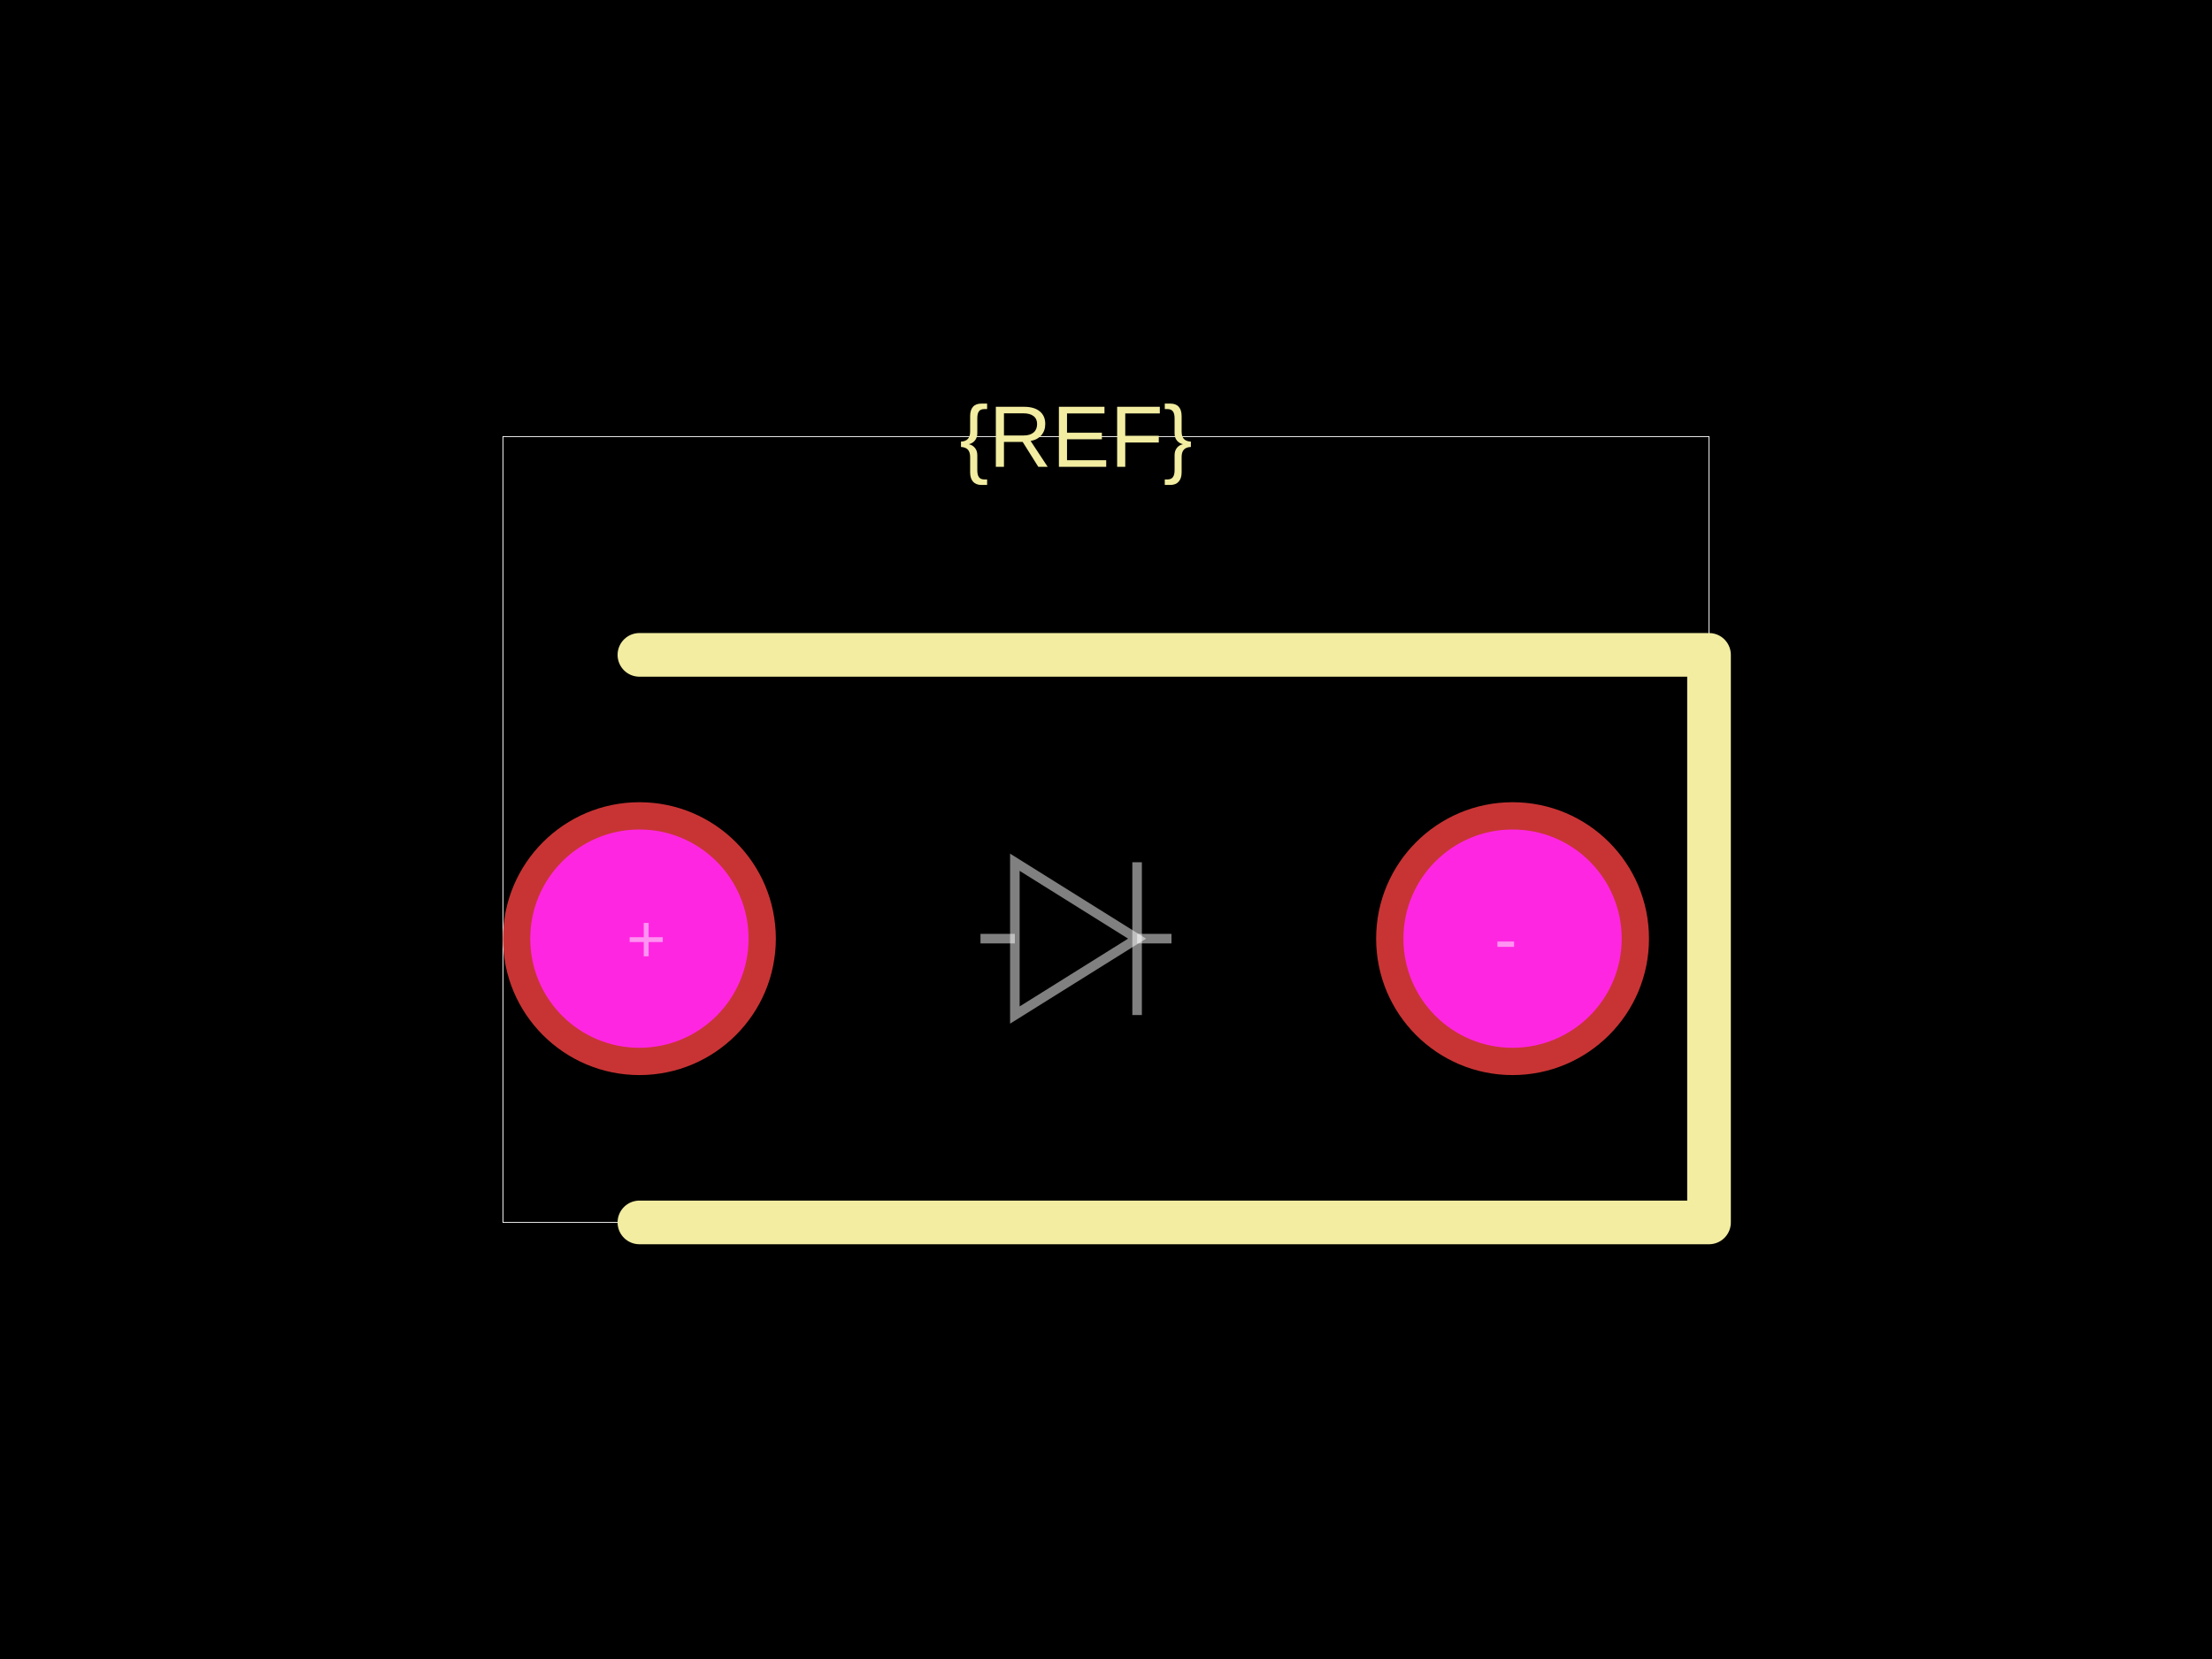
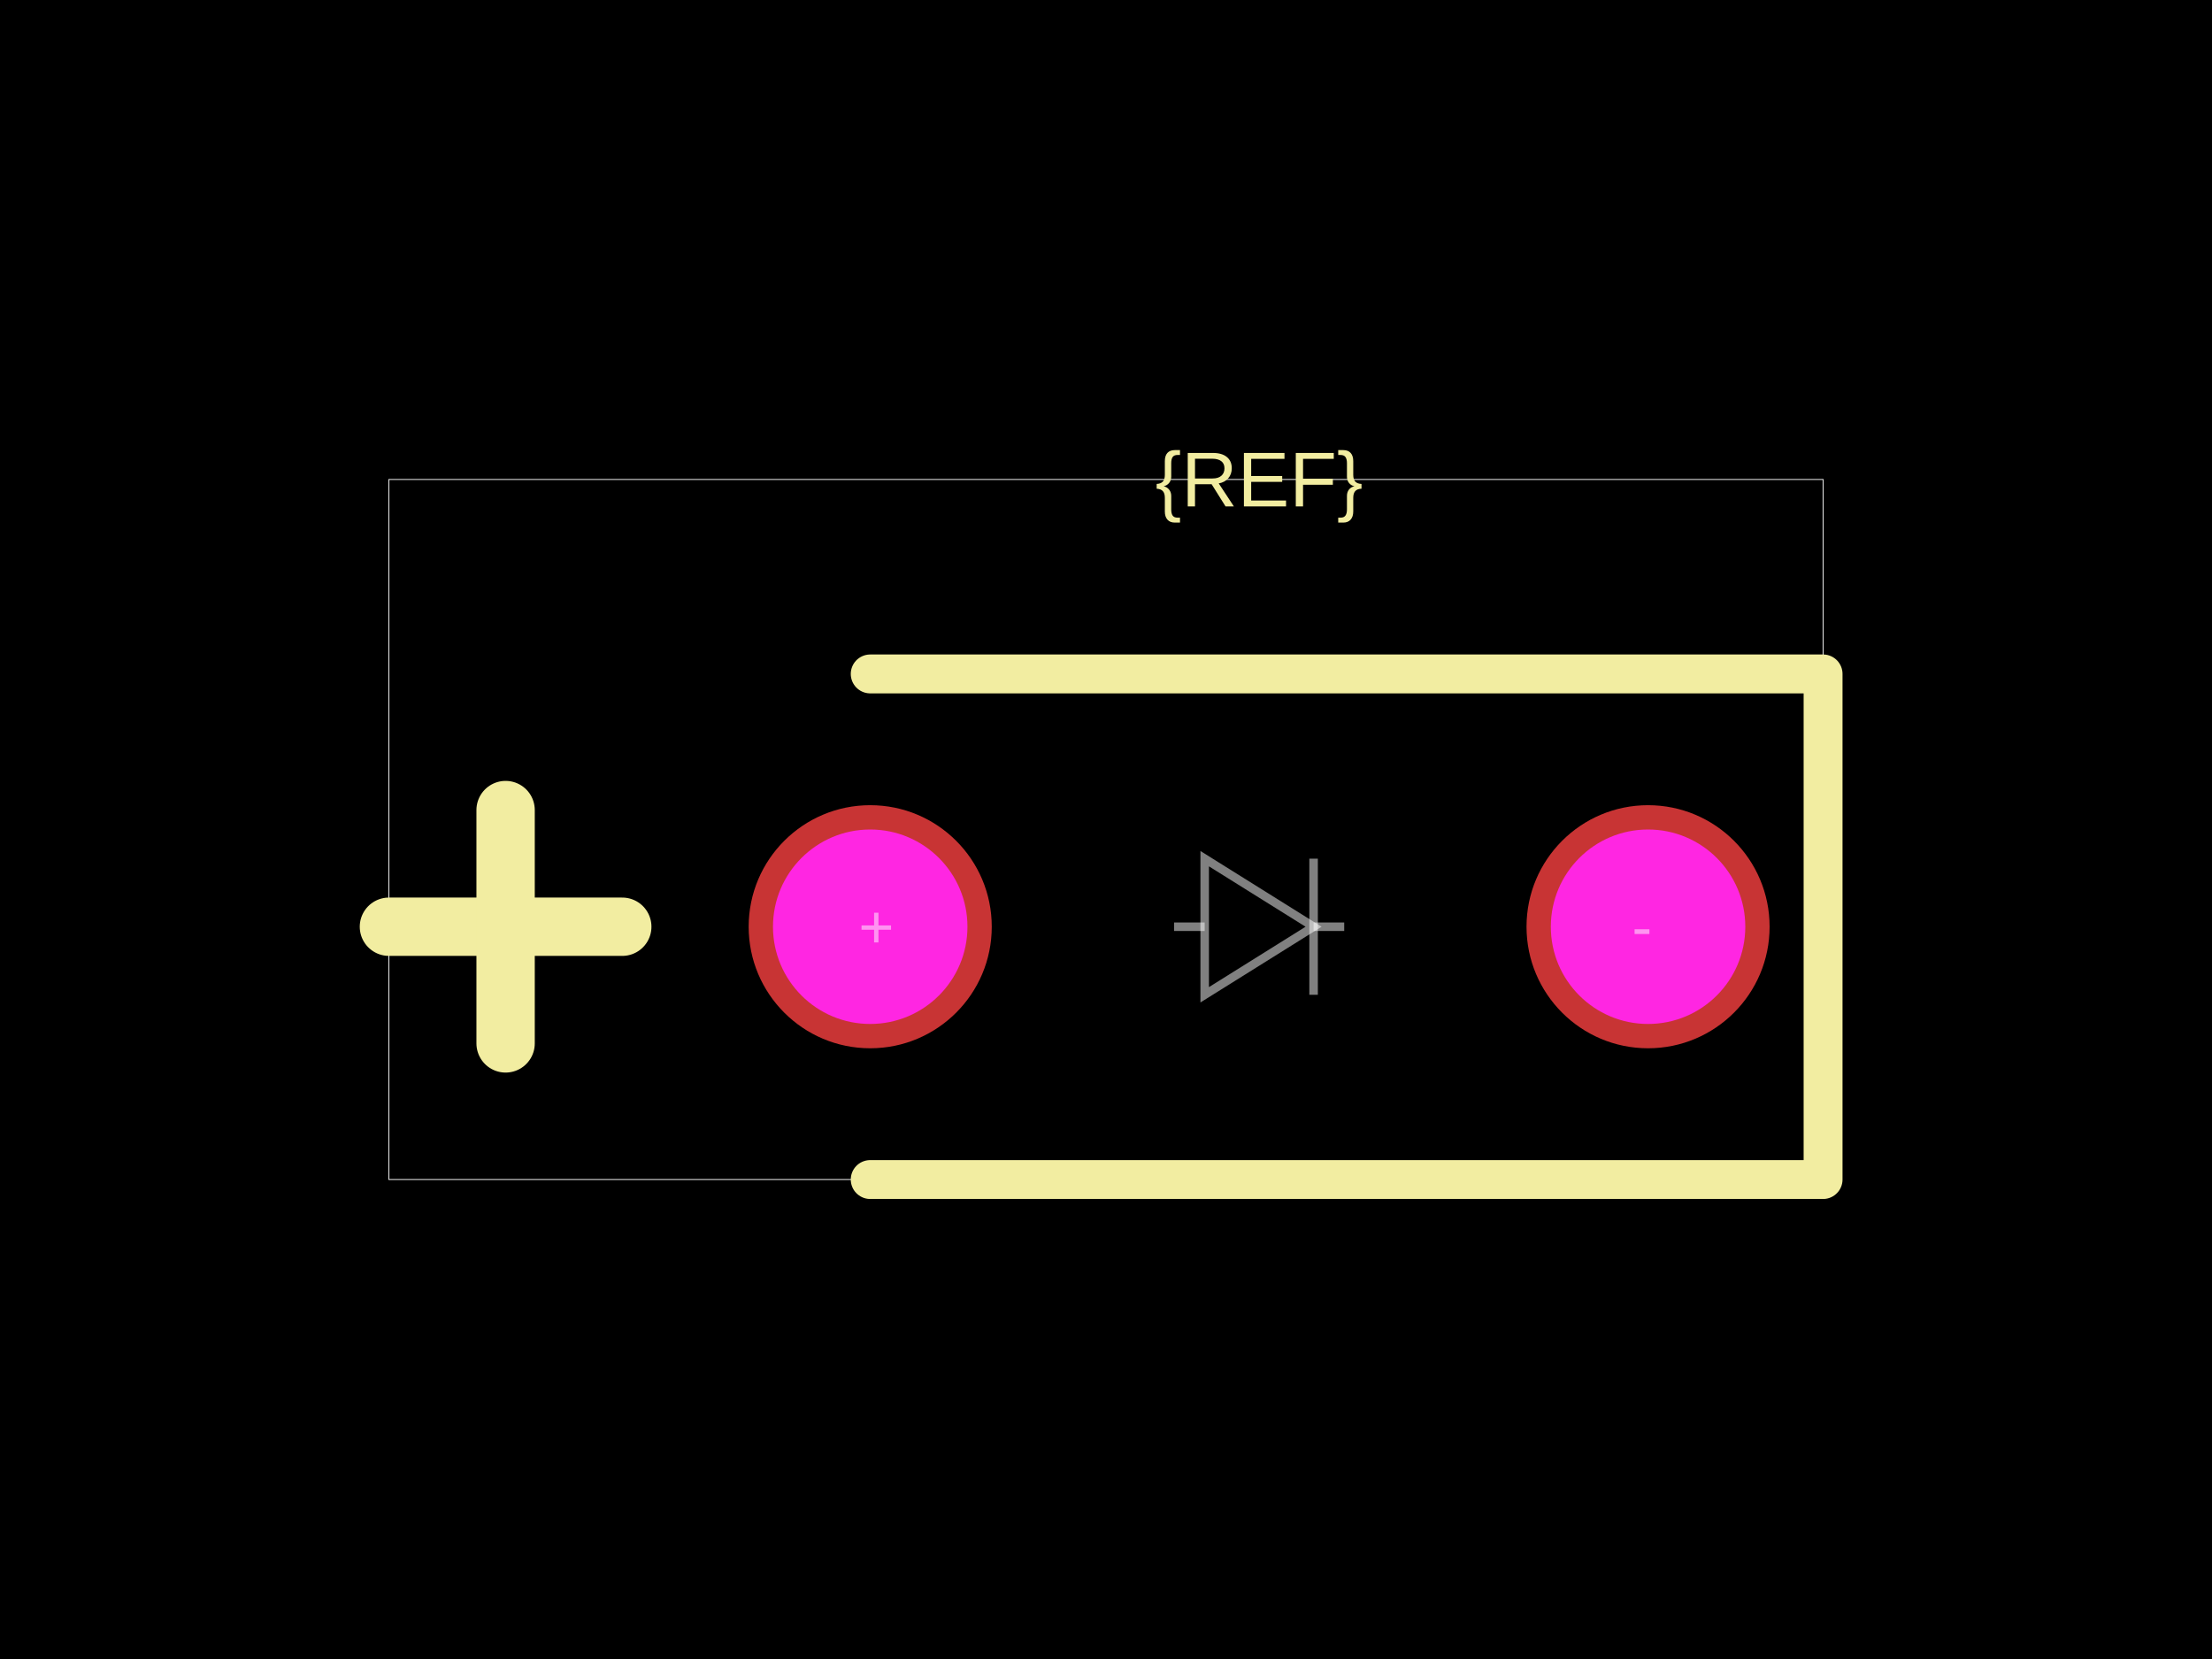
<svg xmlns="http://www.w3.org/2000/svg" width="800" height="600">
  <style />
  <rect class="boundary" x="0" y="0" fill="#000" width="800" height="600" data-type="pcb_background" data-pcb-layer="global" />
-   <rect class="pcb-boundary" fill="none" stroke="#fff" stroke-width="0.3" x="181.908" y="157.895" width="436.184" height="284.211" data-type="pcb_boundary" data-pcb-layer="global" />
-   <path class="pcb-silkscreen pcb-silkscreen-top" d="M 231.25 236.842 L 618.092 236.842 L 618.092 442.105 L 231.25 442.105" fill="none" stroke="#f2eda1" stroke-width="15.789" stroke-linecap="round" stroke-linejoin="round" data-pcb-component-id="" data-pcb-silkscreen-path-id="" data-type="pcb_silkscreen_path" data-pcb-layer="top" />
-   <text x="0" y="0" dx="0" dy="0" fill="#f2eda1" font-family="Arial, sans-serif" font-size="31.579" text-anchor="middle" dominant-baseline="central" transform="matrix(1,0,0,1,389.1447,157.8947)" class="pcb-silkscreen-text pcb-silkscreen-top" data-pcb-silkscreen-text-id="silkscreen_text_1" stroke="none" data-type="pcb_silkscreen_text" data-pcb-layer="top">{REF}</text>
+   <rect class="pcb-boundary" fill="none" stroke="#fff" stroke-width="0.3" x="140.659" y="173.407" width="518.681" height="253.187" data-type="pcb_boundary" data-pcb-layer="global" />
+   <path class="pcb-silkscreen pcb-silkscreen-top" d="M 314.725 243.736 L 659.341 243.736 L 659.341 426.593 L 314.725 426.593" fill="none" stroke="#f2eda1" stroke-width="14.066" stroke-linecap="round" stroke-linejoin="round" data-pcb-component-id="" data-pcb-silkscreen-path-id="" data-type="pcb_silkscreen_path" data-pcb-layer="top" />
+   <text x="0" y="0" dx="0" dy="0" fill="#f2eda1" font-family="Arial, sans-serif" font-size="28.132" text-anchor="middle" dominant-baseline="central" transform="matrix(1,0,0,1,455.3846,173.4066)" class="pcb-silkscreen-text pcb-silkscreen-top" data-pcb-silkscreen-text-id="silkscreen_text_1" stroke="none" data-type="pcb_silkscreen_text" data-pcb-layer="top">{REF}</text>
+   <path class="pcb-silkscreen pcb-silkscreen-top" d="M 140.659 335.165 L 225.055 335.165" fill="none" stroke="#f2eda1" stroke-width="21.099" stroke-linecap="round" stroke-linejoin="round" data-pcb-component-id="" data-pcb-silkscreen-path-id="polarity_anode_1_0" data-type="pcb_silkscreen_path" data-pcb-layer="top" />
+   <path class="pcb-silkscreen pcb-silkscreen-top" d="M 182.857 377.363 L 182.857 292.967" fill="none" stroke="#f2eda1" stroke-width="21.099" stroke-linecap="round" stroke-linejoin="round" data-pcb-component-id="" data-pcb-silkscreen-path-id="polarity_anode_1_1" data-type="pcb_silkscreen_path" data-pcb-layer="top" />
  <g data-type="pcb_plated_hole" data-pcb-layer="through">
-     <circle class="pcb-hole-outer" fill="rgb(200, 52, 52)" cx="231.25" cy="339.474" r="49.342" data-type="pcb_plated_hole" data-pcb-layer="top" />
-     <circle class="pcb-hole-inner" fill="#FF26E2" cx="231.25" cy="339.474" r="39.474" data-type="pcb_plated_hole_drill" data-pcb-layer="drill" />
+     <circle class="pcb-hole-outer" fill="rgb(200, 52, 52)" cx="314.725" cy="335.165" r="43.956" data-type="pcb_plated_hole" data-pcb-layer="top" />
+     <circle class="pcb-hole-inner" fill="#FF26E2" cx="314.725" cy="335.165" r="35.165" data-type="pcb_plated_hole_drill" data-pcb-layer="drill" />
  </g>
  <g data-type="pcb_plated_hole" data-pcb-layer="through">
-     <circle class="pcb-hole-outer" fill="rgb(200, 52, 52)" cx="547.039" cy="339.474" r="49.342" data-type="pcb_plated_hole" data-pcb-layer="top" />
-     <circle class="pcb-hole-inner" fill="#FF26E2" cx="547.039" cy="339.474" r="39.474" data-type="pcb_plated_hole_drill" data-pcb-layer="drill" />
+     <circle class="pcb-hole-outer" fill="rgb(200, 52, 52)" cx="596.044" cy="335.165" r="43.956" data-type="pcb_plated_hole" data-pcb-layer="top" />
+     <circle class="pcb-hole-inner" fill="#FF26E2" cx="596.044" cy="335.165" r="35.165" data-type="pcb_plated_hole_drill" data-pcb-layer="drill" />
  </g>
-   <path class="pcb-fabrication-note-path" stroke="rgba(255,255,255,0.5)" fill="none" d="M 354.605 339.474 L 367.039 339.474" stroke-width="3.454" data-pcb-component-id="" data-pcb-fabrication-note-path-id="diode_fabrication_note_anode_leg" data-type="pcb_fabrication_note_path" data-pcb-layer="overlay" />
-   <path class="pcb-fabrication-note-path" stroke="rgba(255,255,255,0.5)" fill="none" d="M 367.039 311.842 L 411.25 339.474 L 367.039 367.105 Z" stroke-width="3.454" data-pcb-component-id="" data-pcb-fabrication-note-path-id="diode_fabrication_note_triangle" data-type="pcb_fabrication_note_path" data-pcb-layer="overlay" />
-   <path class="pcb-fabrication-note-path" stroke="rgba(255,255,255,0.5)" fill="none" d="M 411.25 311.842 L 411.25 367.105" stroke-width="3.454" data-pcb-component-id="" data-pcb-fabrication-note-path-id="diode_fabrication_note_cathode" data-type="pcb_fabrication_note_path" data-pcb-layer="overlay" />
-   <path class="pcb-fabrication-note-path" stroke="rgba(255,255,255,0.5)" fill="none" d="M 411.25 339.474 L 423.684 339.474" stroke-width="3.454" data-pcb-component-id="" data-pcb-fabrication-note-path-id="diode_fabrication_note_cathode_leg" data-type="pcb_fabrication_note_path" data-pcb-layer="overlay" />
-   <text x="0" y="0" font-family="Arial, sans-serif" font-size="24.671" text-anchor="middle" dominant-baseline="central" transform="matrix(1,0,0,1,233.7171,339.4737)" class="pcb-fabrication-note-text" fill="rgba(255,255,255,0.5)" data-type="pcb_fabrication_note_text" data-pcb-layer="overlay">+</text>
-   <text x="0" y="0" font-family="Arial, sans-serif" font-size="24.671" text-anchor="middle" dominant-baseline="central" transform="matrix(1,0,0,1,544.5724,339.4737)" class="pcb-fabrication-note-text" fill="rgba(255,255,255,0.5)" data-type="pcb_fabrication_note_text" data-pcb-layer="overlay">-</text>
+   <path class="pcb-fabrication-note-path" stroke="rgba(255,255,255,0.5)" fill="none" d="M 424.615 335.165 L 435.692 335.165" stroke-width="3.077" data-pcb-component-id="" data-pcb-fabrication-note-path-id="diode_fabrication_note_anode_leg" data-type="pcb_fabrication_note_path" data-pcb-layer="overlay" />
+   <path class="pcb-fabrication-note-path" stroke="rgba(255,255,255,0.5)" fill="none" d="M 435.692 310.549 L 475.077 335.165 L 435.692 359.78 Z" stroke-width="3.077" data-pcb-component-id="" data-pcb-fabrication-note-path-id="diode_fabrication_note_triangle" data-type="pcb_fabrication_note_path" data-pcb-layer="overlay" />
+   <path class="pcb-fabrication-note-path" stroke="rgba(255,255,255,0.5)" fill="none" d="M 475.077 310.549 L 475.077 359.78" stroke-width="3.077" data-pcb-component-id="" data-pcb-fabrication-note-path-id="diode_fabrication_note_cathode" data-type="pcb_fabrication_note_path" data-pcb-layer="overlay" />
+   <path class="pcb-fabrication-note-path" stroke="rgba(255,255,255,0.5)" fill="none" d="M 475.077 335.165 L 486.154 335.165" stroke-width="3.077" data-pcb-component-id="" data-pcb-fabrication-note-path-id="diode_fabrication_note_cathode_leg" data-type="pcb_fabrication_note_path" data-pcb-layer="overlay" />
+   <text x="0" y="0" font-family="Arial, sans-serif" font-size="21.978" text-anchor="middle" dominant-baseline="central" transform="matrix(1,0,0,1,316.9231,335.1648)" class="pcb-fabrication-note-text" fill="rgba(255,255,255,0.5)" data-type="pcb_fabrication_note_text" data-pcb-layer="overlay">+</text>
+   <text x="0" y="0" font-family="Arial, sans-serif" font-size="21.978" text-anchor="middle" dominant-baseline="central" transform="matrix(1,0,0,1,593.8462,335.1648)" class="pcb-fabrication-note-text" fill="rgba(255,255,255,0.5)" data-type="pcb_fabrication_note_text" data-pcb-layer="overlay">-</text>
</svg>
